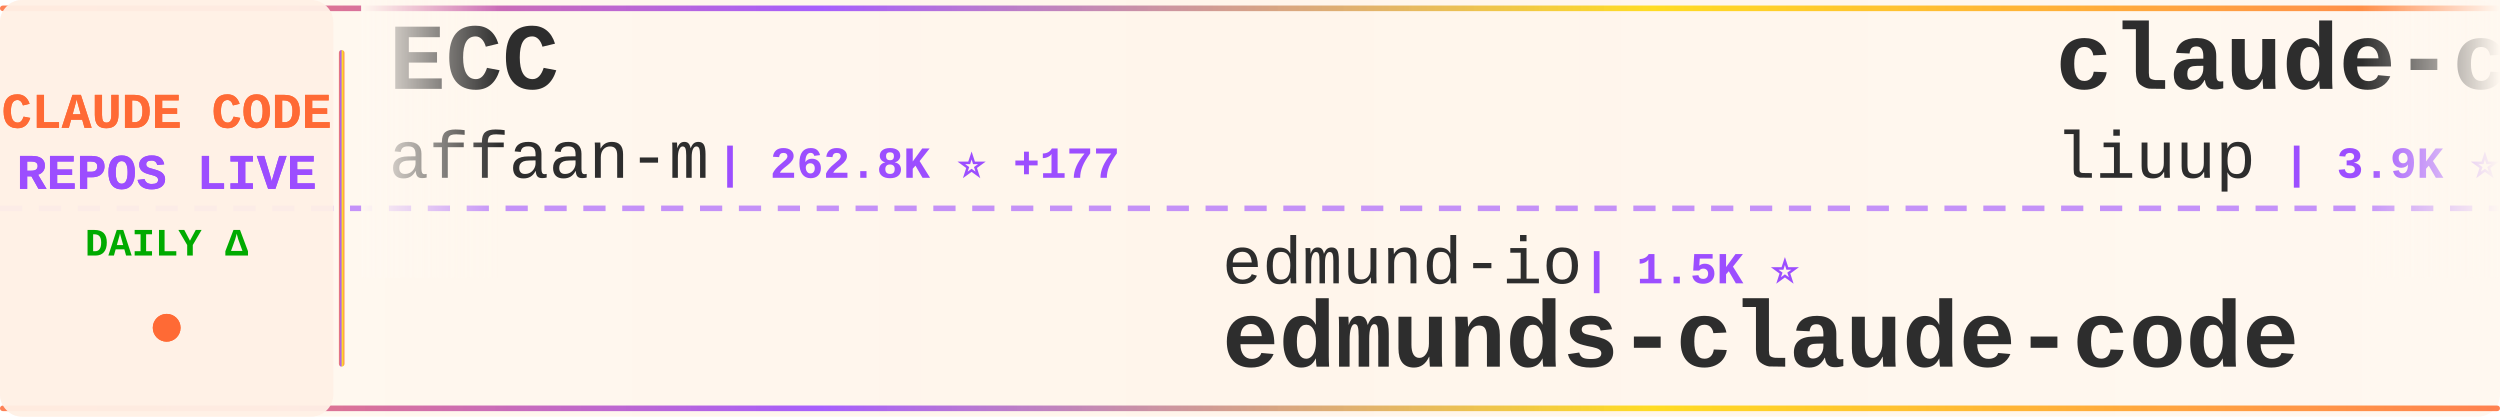
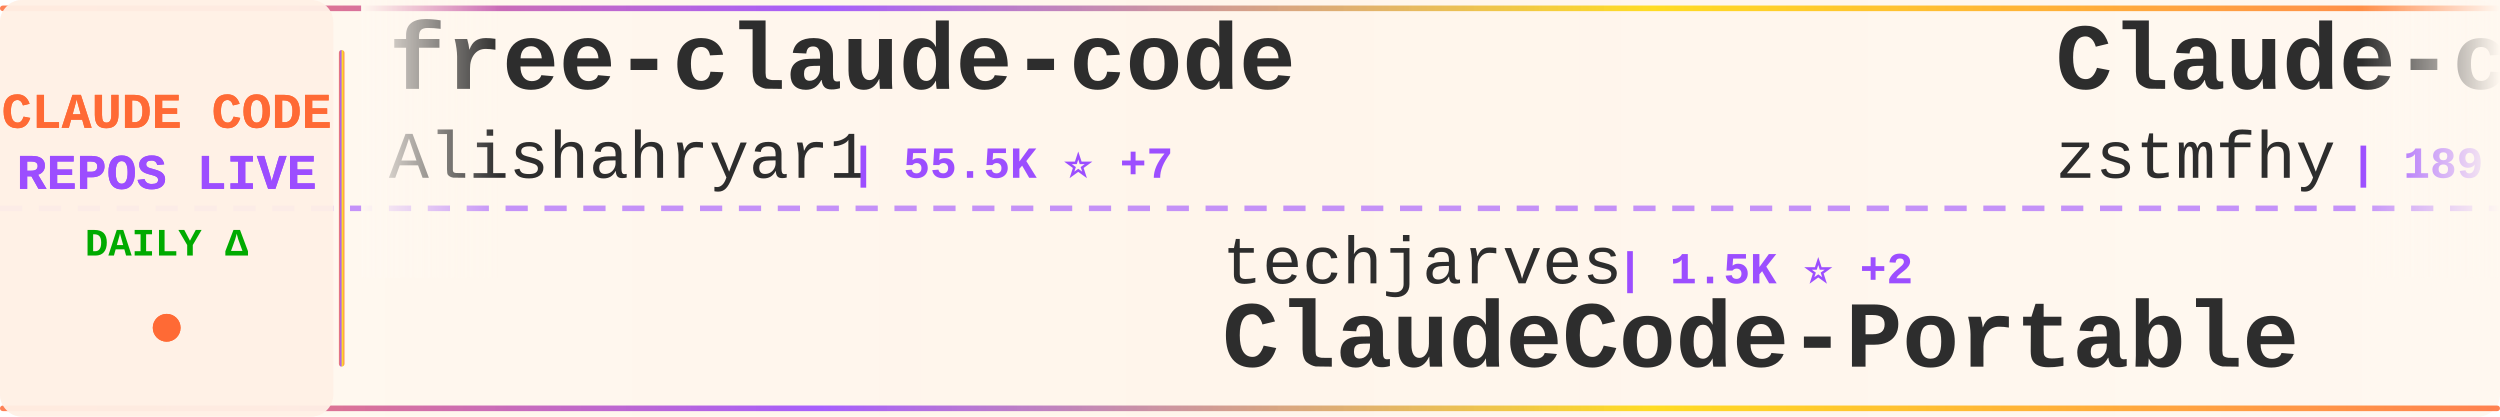
<svg xmlns="http://www.w3.org/2000/svg" width="900" height="150">
  <defs>
    <linearGradient id="tickerBg" x1="0%" y1="0%" x2="100%" y2="0%">
      <stop offset="0%" style="stop-color:#fff8f0;stop-opacity:0.98" />
      <stop offset="50%" style="stop-color:#fff5eb;stop-opacity:1" />
      <stop offset="100%" style="stop-color:#fff8f0;stop-opacity:0.98" />
    </linearGradient>
    <linearGradient id="borderGrad" x1="0%" y1="0%" x2="100%" y2="0%">
      <stop offset="0%" style="stop-color:#FF6B35;stop-opacity:0.85">
        <animate attributeName="stop-opacity" values="0.85;1;0.85" dur="2s" repeatCount="indefinite" />
      </stop>
      <stop offset="33%" style="stop-color:#9C4EFF;stop-opacity:0.9">
        <animate attributeName="stop-opacity" values="0.9;1;0.9" dur="2.2s" repeatCount="indefinite" />
      </stop>
      <stop offset="66%" style="stop-color:#FFD700;stop-opacity:0.85">
        <animate attributeName="stop-opacity" values="0.85;1;0.85" dur="1.8s" repeatCount="indefinite" />
      </stop>
      <stop offset="100%" style="stop-color:#FF6B35;stop-opacity:0.85">
        <animate attributeName="stop-opacity" values="0.85;1;0.85" dur="2s" repeatCount="indefinite" />
      </stop>
    </linearGradient>
    <filter id="textGlow">
      <feGaussianBlur stdDeviation="0.15" result="coloredBlur" />
      <feMerge>
        <feMergeNode in="coloredBlur" />
        <feMergeNode in="SourceGraphic" />
      </feMerge>
    </filter>
    <filter id="metricGlow">
      <feGaussianBlur stdDeviation="0.2" result="coloredBlur" />
      <feMerge>
        <feMergeNode in="coloredBlur" />
        <feMergeNode in="SourceGraphic" />
      </feMerge>
    </filter>
    <linearGradient id="leftFade" x1="0%" y1="0%" x2="100%" y2="0%">
      <stop offset="0%" style="stop-color:#fff8f0;stop-opacity:1" />
      <stop offset="100%" style="stop-color:#fff8f0;stop-opacity:0" />
    </linearGradient>
    <linearGradient id="rightFade" x1="0%" y1="0%" x2="100%" y2="0%">
      <stop offset="0%" style="stop-color:#fff8f0;stop-opacity:0" />
      <stop offset="100%" style="stop-color:#fff8f0;stop-opacity:1" />
    </linearGradient>
  </defs>
  <rect width="900" height="150" fill="url(#tickerBg)" rx="8" />
  <rect x="0" y="2" width="900" height="2" fill="url(#borderGrad)" rx="1" />
  <rect x="0" y="146" width="900" height="2" fill="url(#borderGrad)" rx="1" />
  <line x1="0" y1="75" x2="900" y2="75" stroke="#9C4EFF" stroke-width="2" stroke-dasharray="8 6" opacity="0.6" />
  <rect x="0" y="0" width="120" height="150" fill="#fff0e6" opacity="0.95" rx="8" />
  <text x="60" y="46" font-family="'Courier New', monospace" font-size="18" font-weight="bold" fill="#FF6B35" text-anchor="middle" filter="url(#textGlow)">
    CLAUDE CODE
  </text>
  <text x="60" y="68" font-family="'Courier New', monospace" font-size="18" font-weight="bold" fill="#9C4EFF" text-anchor="middle" filter="url(#textGlow)">
    REPOS LIVE
  </text>
  <text x="60" y="92" font-family="'Courier New', monospace" font-size="14" font-weight="bold" fill="#00aa00" text-anchor="middle">
    DAILY Δ
  </text>
  <circle cx="60" cy="118" r="5" fill="#FF6B35" filter="url(#metricGlow)">
    <animate attributeName="r" values="4;6;4" dur="1.5s" repeatCount="indefinite" />
    <animate attributeName="opacity" values="0.6;1;0.6" dur="1.5s" repeatCount="indefinite" />
  </circle>
  <rect x="122" y="18" width="2" height="114" fill="url(#borderGrad)" rx="1" />
  <clipPath id="tickerClip">
    <rect x="130" y="0" width="770" height="150" />
  </clipPath>
  <g clip-path="url(#tickerClip)">
    <g id="tickerItems">
      <animateTransform attributeName="transform" attributeType="XML" type="translate" from="0 0" to="-3000 0" dur="54s" repeatCount="indefinite" />
      <g transform="translate(0, 0)">
-         <text x="140" y="32" font-family="'Courier New', monospace" font-size="34" font-weight="bold" fill="#2d2d2d">ECC</text>
-         <text x="140" y="64" font-family="'Courier New', monospace" font-size="24" font-weight="normal" fill="#2d2d2d" opacity="1.0">affaan-m</text>
-         <text x="258" y="64" font-family="'Courier New', monospace" font-size="16" font-weight="bold" fill="#9C4EFF"> | 262.8K ⭐ +177</text>
+         <text x="140" y="32" font-family="'Courier New', monospace" font-size="34" font-weight="bold" fill="#2d2d2d">free-claude-code</text>
+         <text x="140" y="64" font-family="'Courier New', monospace" font-size="24" font-weight="normal" fill="#2d2d2d" opacity="1.0">Alishahryar1</text>
+         <text x="306" y="64" font-family="'Courier New', monospace" font-size="16" font-weight="bold" fill="#9C4EFF"> | 55.5K ⭐ +7</text>
      </g>
      <g transform="translate(300, 0)">
+         <text x="140" y="102" font-family="'Courier New', monospace" font-size="24" font-weight="normal" fill="#2d2d2d" opacity="1.0">techjarves</text>
+         <text x="282" y="102" font-family="'Courier New', monospace" font-size="16" font-weight="bold" fill="#9C4EFF"> | 1.5K ⭐ +2</text>
+         <text x="140" y="132" font-family="'Courier New', monospace" font-size="34" font-weight="bold" fill="#2d2d2d">ClaudeCode-Portable</text>
+       </g>
+       <g transform="translate(600, 0)">
+         <text x="140" y="32" font-family="'Courier New', monospace" font-size="34" font-weight="bold" fill="#2d2d2d">Claude-code</text>
+         <text x="140" y="64" font-family="'Courier New', monospace" font-size="24" font-weight="normal" fill="#2d2d2d" opacity="1.0">zstmfhy</text>
+         <text x="246" y="64" font-family="'Courier New', monospace" font-size="16" font-weight="bold" fill="#9C4EFF"> | 189 ⭐</text>
+       </g>
+       <g transform="translate(900, 0)">
+         <text x="140" y="102" font-family="'Courier New', monospace" font-size="24" font-weight="normal" fill="#2d2d2d" opacity="1.0">pengchengneo</text>
+         <text x="306" y="102" font-family="'Courier New', monospace" font-size="16" font-weight="bold" fill="#9C4EFF"> | 1.8K ⭐</text>
+         <text x="140" y="132" font-family="'Courier New', monospace" font-size="34" font-weight="bold" fill="#2d2d2d">Claude-Code</text>
+       </g>
+       <g transform="translate(1200, 0)">
+         <text x="140" y="32" font-family="'Courier New', monospace" font-size="34" font-weight="bold" fill="#2d2d2d">Claude-code</text>
+         <text x="140" y="64" font-family="'Courier New', monospace" font-size="24" font-weight="normal" fill="#2d2d2d" opacity="1.0">fazxes</text>
+         <text x="234" y="64" font-family="'Courier New', monospace" font-size="16" font-weight="bold" fill="#9C4EFF"> | 241 ⭐</text>
+       </g>
+       <g transform="translate(1500, 0)">
        <text x="140" y="102" font-family="'Courier New', monospace" font-size="24" font-weight="normal" fill="#2d2d2d" opacity="1.0">edmund-io</text>
        <text x="270" y="102" font-family="'Courier New', monospace" font-size="16" font-weight="bold" fill="#9C4EFF"> | 1.5K ⭐</text>
        <text x="140" y="132" font-family="'Courier New', monospace" font-size="34" font-weight="bold" fill="#2d2d2d">edmunds-claude-code</text>
      </g>
-       <g transform="translate(600, 0)">
-         <text x="140" y="32" font-family="'Courier New', monospace" font-size="34" font-weight="bold" fill="#2d2d2d">claude-code-analysis</text>
-         <text x="140" y="64" font-family="'Courier New', monospace" font-size="24" font-weight="normal" fill="#2d2d2d" opacity="1.0">liuup</text>
-         <text x="222" y="64" font-family="'Courier New', monospace" font-size="16" font-weight="bold" fill="#9C4EFF"> | 3.9K ⭐ +1</text>
-       </g>
-       <g transform="translate(900, 0)">
-         <text x="140" y="102" font-family="'Courier New', monospace" font-size="24" font-weight="normal" fill="#2d2d2d" opacity="1.0">asgeirtj</text>
-         <text x="258" y="102" font-family="'Courier New', monospace" font-size="16" font-weight="bold" fill="#9C4EFF"> | 67.6K ⭐ +108</text>
-         <text x="140" y="132" font-family="'Courier New', monospace" font-size="34" font-weight="bold" fill="#2d2d2d">system_prompts_leaks</text>
-       </g>
-       <g transform="translate(1200, 0)">
-         <text x="140" y="32" font-family="'Courier New', monospace" font-size="34" font-weight="bold" fill="#2d2d2d">claude-code-source-build</text>
-         <text x="140" y="64" font-family="'Courier New', monospace" font-size="24" font-weight="normal" fill="#2d2d2d" opacity="1.0">andrew-kramer-inno</text>
-         <text x="378" y="64" font-family="'Courier New', monospace" font-size="16" font-weight="bold" fill="#9C4EFF"> | 596 ⭐</text>
-       </g>
-       <g transform="translate(1500, 0)">
-         <text x="140" y="102" font-family="'Courier New', monospace" font-size="24" font-weight="normal" fill="#2d2d2d" opacity="1.0">huangjia2019</text>
-         <text x="306" y="102" font-family="'Courier New', monospace" font-size="16" font-weight="bold" fill="#9C4EFF"> | 1.1K ⭐</text>
-         <text x="140" y="132" font-family="'Courier New', monospace" font-size="34" font-weight="bold" fill="#2d2d2d">claude-code-engineering</text>
-       </g>
      <g transform="translate(1800, 0)">
-         <text x="140" y="32" font-family="'Courier New', monospace" font-size="34" font-weight="bold" fill="#2d2d2d">claude-code-proxy</text>
-         <text x="140" y="64" font-family="'Courier New', monospace" font-size="24" font-weight="normal" fill="#2d2d2d" opacity="1.0">fuergaosi233</text>
-         <text x="306" y="64" font-family="'Courier New', monospace" font-size="16" font-weight="bold" fill="#9C4EFF"> | 2.8K ⭐ +1</text>
+         <text x="140" y="32" font-family="'Courier New', monospace" font-size="34" font-weight="bold" fill="#2d2d2d">claude-code-telegram</text>
+         <text x="140" y="64" font-family="'Courier New', monospace" font-size="24" font-weight="normal" fill="#2d2d2d" opacity="1.0">overwirehq</text>
+         <text x="282" y="64" font-family="'Courier New', monospace" font-size="16" font-weight="bold" fill="#9C4EFF"> | 2.8K ⭐</text>
      </g>
      <g transform="translate(2100, 0)">
-         <text x="140" y="102" font-family="'Courier New', monospace" font-size="24" font-weight="normal" fill="#2d2d2d" opacity="1.0">oboard</text>
-         <text x="234" y="102" font-family="'Courier New', monospace" font-size="16" font-weight="bold" fill="#9C4EFF"> | 3.3K ⭐</text>
-         <text x="140" y="132" font-family="'Courier New', monospace" font-size="34" font-weight="bold" fill="#2d2d2d">claude-code-rev</text>
+         <text x="140" y="102" font-family="'Courier New', monospace" font-size="24" font-weight="normal" fill="#2d2d2d" opacity="1.0">pedrohcgs</text>
+         <text x="270" y="102" font-family="'Courier New', monospace" font-size="16" font-weight="bold" fill="#9C4EFF"> | 1.6K ⭐</text>
+         <text x="140" y="132" font-family="'Courier New', monospace" font-size="34" font-weight="bold" fill="#2d2d2d">claude-code-my-workflow</text>
      </g>
      <g transform="translate(2400, 0)">
-         <text x="140" y="32" font-family="'Courier New', monospace" font-size="34" font-weight="bold" fill="#2d2d2d">Claude-Code-Game-Studios</text>
-         <text x="140" y="64" font-family="'Courier New', monospace" font-size="24" font-weight="normal" fill="#2d2d2d" opacity="1.0">Donchitos</text>
-         <text x="270" y="64" font-family="'Courier New', monospace" font-size="16" font-weight="bold" fill="#9C4EFF"> | 25.2K ⭐ +5</text>
+         <text x="140" y="32" font-family="'Courier New', monospace" font-size="34" font-weight="bold" fill="#2d2d2d">arcads-claude-code</text>
+         <text x="140" y="64" font-family="'Courier New', monospace" font-size="24" font-weight="normal" fill="#2d2d2d" opacity="1.0">krusemediallc</text>
+         <text x="318" y="64" font-family="'Courier New', monospace" font-size="16" font-weight="bold" fill="#9C4EFF"> | 1.5K ⭐</text>
      </g>
      <g transform="translate(2700, 0)">
-         <text x="140" y="102" font-family="'Courier New', monospace" font-size="24" font-weight="normal" fill="#2d2d2d" opacity="1.0">sugyan</text>
-         <text x="234" y="102" font-family="'Courier New', monospace" font-size="16" font-weight="bold" fill="#9C4EFF"> | 1.1K ⭐</text>
-         <text x="140" y="132" font-family="'Courier New', monospace" font-size="34" font-weight="bold" fill="#2d2d2d">claude-code-webui</text>
+         <text x="140" y="102" font-family="'Courier New', monospace" font-size="24" font-weight="normal" fill="#2d2d2d" opacity="1.0">hangsman</text>
+         <text x="258" y="102" font-family="'Courier New', monospace" font-size="16" font-weight="bold" fill="#9C4EFF"> | 795 ⭐</text>
+         <text x="140" y="132" font-family="'Courier New', monospace" font-size="34" font-weight="bold" fill="#2d2d2d">claude-code-source</text>
      </g>
      <g transform="translate(3000, 0)">
-         <text x="140" y="32" font-family="'Courier New', monospace" font-size="34" font-weight="bold" fill="#2d2d2d">ECC</text>
-         <text x="140" y="64" font-family="'Courier New', monospace" font-size="24" font-weight="normal" fill="#2d2d2d" opacity="1.0">affaan-m</text>
-         <text x="258" y="64" font-family="'Courier New', monospace" font-size="16" font-weight="bold" fill="#9C4EFF"> | 262.8K ⭐ +177</text>
+         <text x="140" y="32" font-family="'Courier New', monospace" font-size="34" font-weight="bold" fill="#2d2d2d">free-claude-code</text>
+         <text x="140" y="64" font-family="'Courier New', monospace" font-size="24" font-weight="normal" fill="#2d2d2d" opacity="1.0">Alishahryar1</text>
+         <text x="306" y="64" font-family="'Courier New', monospace" font-size="16" font-weight="bold" fill="#9C4EFF"> | 55.5K ⭐ +7</text>
      </g>
      <g transform="translate(3300, 0)">
-         <text x="140" y="102" font-family="'Courier New', monospace" font-size="24" font-weight="normal" fill="#2d2d2d" opacity="1.0">edmund-io</text>
-         <text x="270" y="102" font-family="'Courier New', monospace" font-size="16" font-weight="bold" fill="#9C4EFF"> | 1.5K ⭐</text>
-         <text x="140" y="132" font-family="'Courier New', monospace" font-size="34" font-weight="bold" fill="#2d2d2d">edmunds-claude-code</text>
+         <text x="140" y="102" font-family="'Courier New', monospace" font-size="24" font-weight="normal" fill="#2d2d2d" opacity="1.0">techjarves</text>
+         <text x="282" y="102" font-family="'Courier New', monospace" font-size="16" font-weight="bold" fill="#9C4EFF"> | 1.5K ⭐ +2</text>
+         <text x="140" y="132" font-family="'Courier New', monospace" font-size="34" font-weight="bold" fill="#2d2d2d">ClaudeCode-Portable</text>
      </g>
      <g transform="translate(3600, 0)">
-         <text x="140" y="32" font-family="'Courier New', monospace" font-size="34" font-weight="bold" fill="#2d2d2d">claude-code-analysis</text>
-         <text x="140" y="64" font-family="'Courier New', monospace" font-size="24" font-weight="normal" fill="#2d2d2d" opacity="1.0">liuup</text>
-         <text x="222" y="64" font-family="'Courier New', monospace" font-size="16" font-weight="bold" fill="#9C4EFF"> | 3.9K ⭐ +1</text>
+         <text x="140" y="32" font-family="'Courier New', monospace" font-size="34" font-weight="bold" fill="#2d2d2d">Claude-code</text>
+         <text x="140" y="64" font-family="'Courier New', monospace" font-size="24" font-weight="normal" fill="#2d2d2d" opacity="1.0">zstmfhy</text>
+         <text x="246" y="64" font-family="'Courier New', monospace" font-size="16" font-weight="bold" fill="#9C4EFF"> | 189 ⭐</text>
      </g>
      <g transform="translate(3900, 0)">
-         <text x="140" y="102" font-family="'Courier New', monospace" font-size="24" font-weight="normal" fill="#2d2d2d" opacity="1.0">asgeirtj</text>
-         <text x="258" y="102" font-family="'Courier New', monospace" font-size="16" font-weight="bold" fill="#9C4EFF"> | 67.6K ⭐ +108</text>
-         <text x="140" y="132" font-family="'Courier New', monospace" font-size="34" font-weight="bold" fill="#2d2d2d">system_prompts_leaks</text>
+         <text x="140" y="102" font-family="'Courier New', monospace" font-size="24" font-weight="normal" fill="#2d2d2d" opacity="1.0">pengchengneo</text>
+         <text x="306" y="102" font-family="'Courier New', monospace" font-size="16" font-weight="bold" fill="#9C4EFF"> | 1.8K ⭐</text>
+         <text x="140" y="132" font-family="'Courier New', monospace" font-size="34" font-weight="bold" fill="#2d2d2d">Claude-Code</text>
      </g>
    </g>
  </g>
  <rect x="130" y="0" width="50" height="100" fill="url(#leftFade)" />
  <rect x="850" y="0" width="50" height="100" fill="url(#rightFade)" />
</svg>
